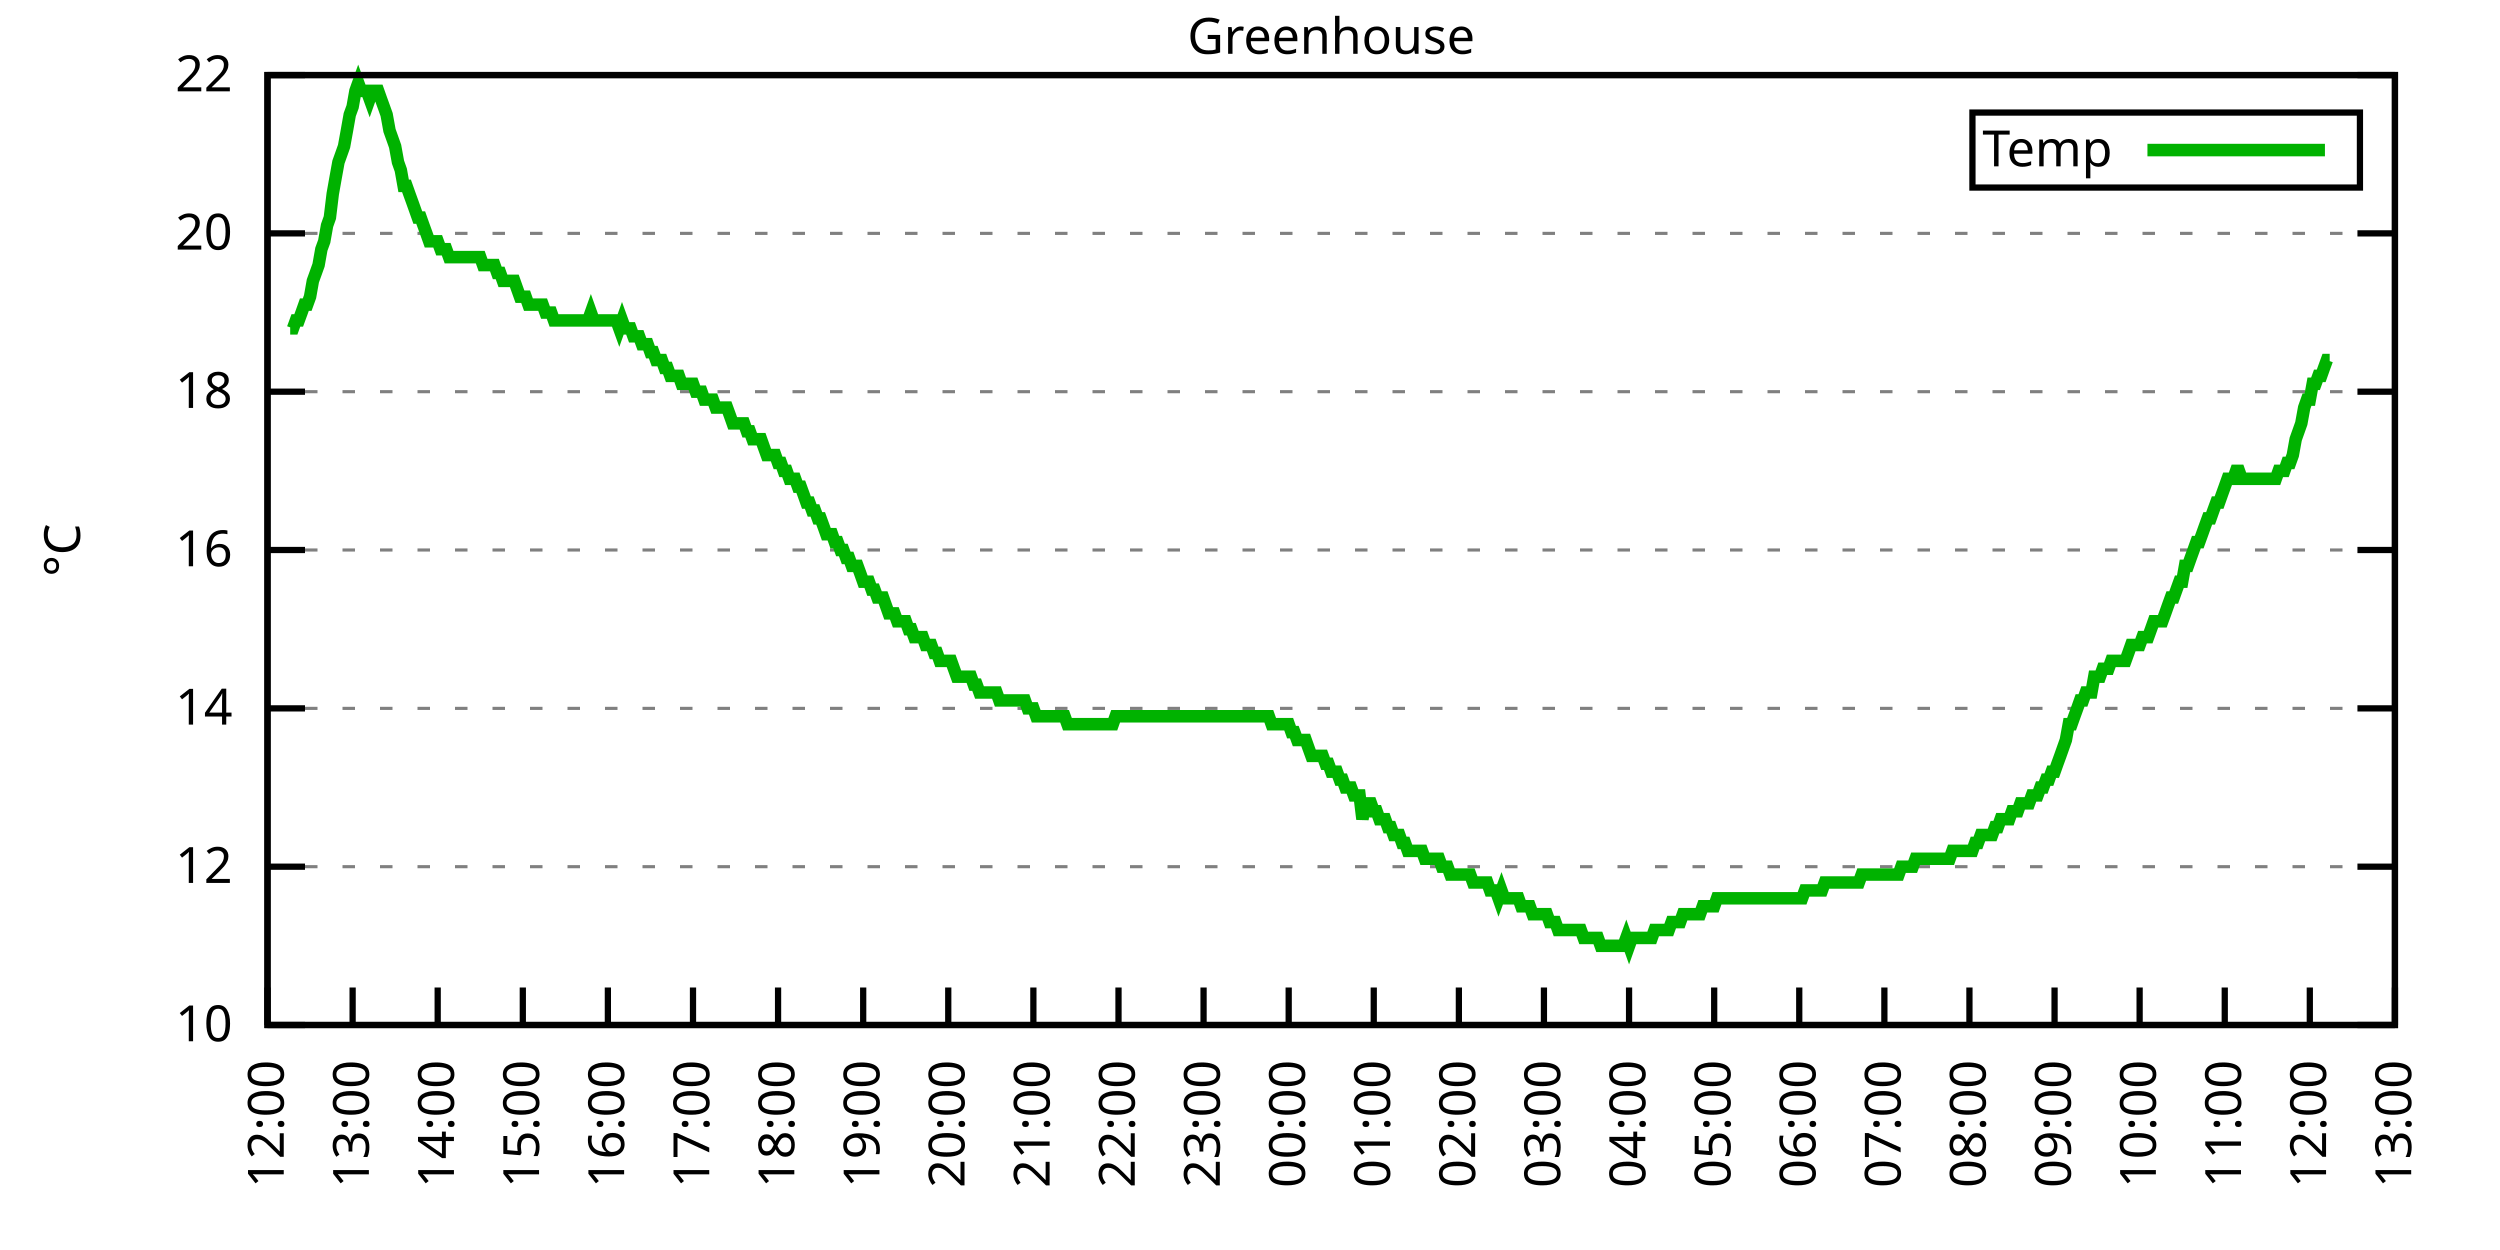
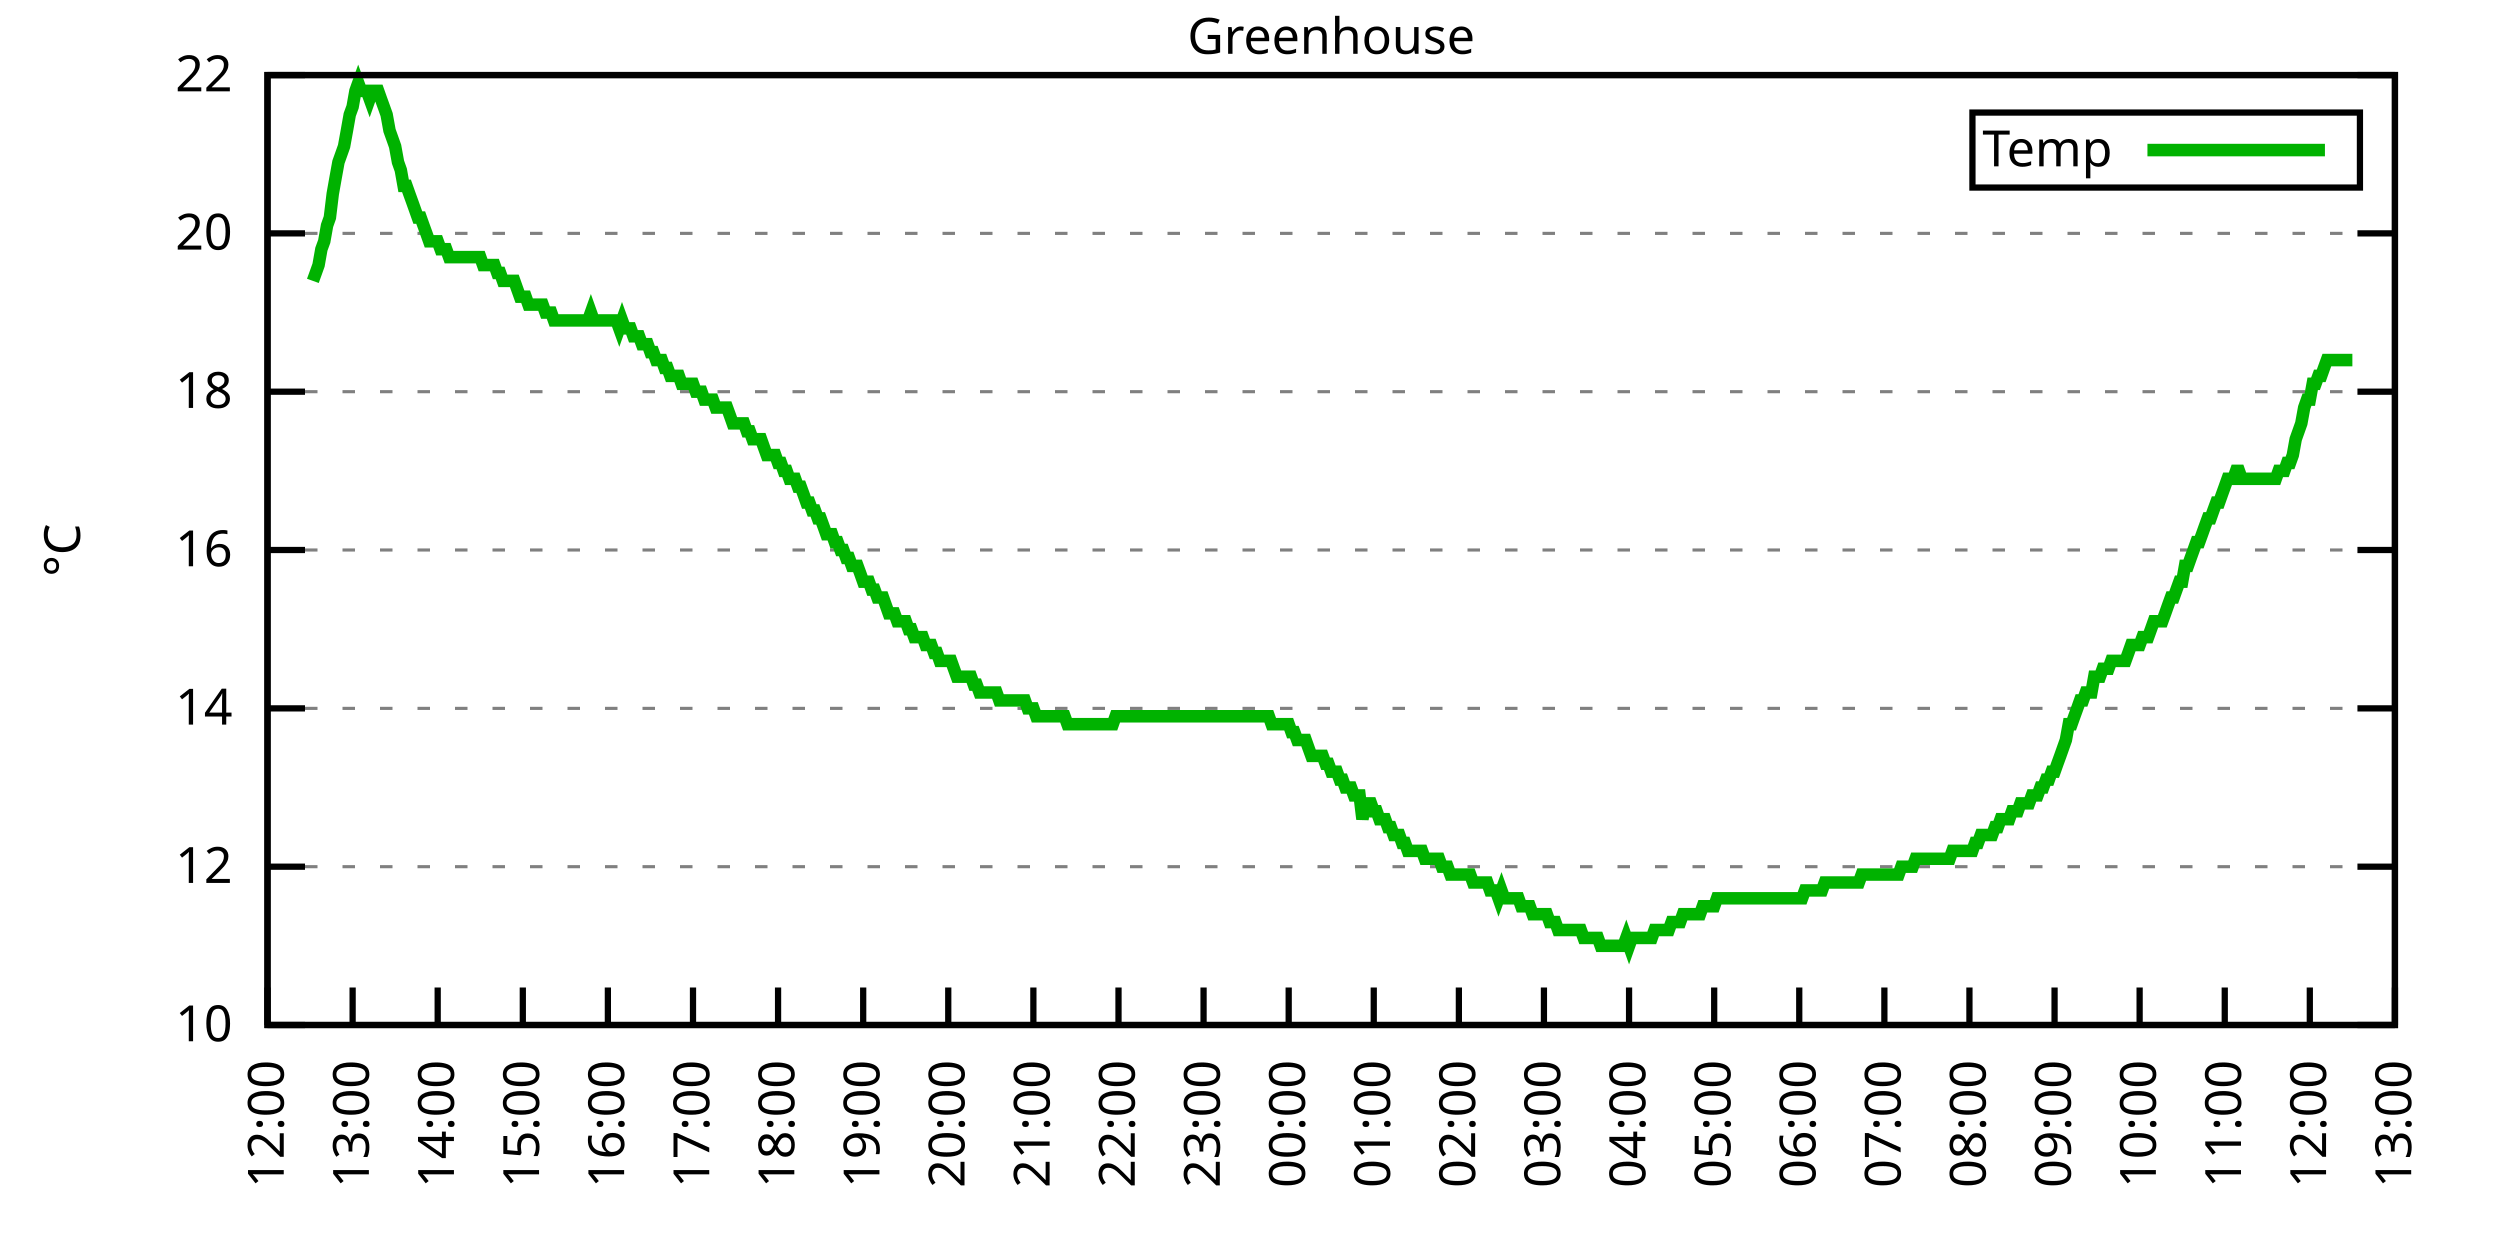
<svg xmlns="http://www.w3.org/2000/svg" xmlns:xlink="http://www.w3.org/1999/xlink" width="400" height="200" viewBox="0 0 400 200">
  <g id="gnuplot_canvas">
    <rect x="0" y="0" width="400" height="200" fill="none" />
    <defs>
      <circle id="gpDot" r="0.5" stroke-width="0.5" stroke="currentColor" />
      <path id="gpPt0" stroke-width="0.333" stroke="currentColor" d="M-1,0 h2 M0,-1 v2" />
      <path id="gpPt1" stroke-width="0.333" stroke="currentColor" d="M-1,-1 L1,1 M1,-1 L-1,1" />
      <path id="gpPt2" stroke-width="0.333" stroke="currentColor" d="M-1,0 L1,0 M0,-1 L0,1 M-1,-1 L1,1 M-1,1 L1,-1" />
      <rect id="gpPt3" stroke-width="0.333" stroke="currentColor" x="-1" y="-1" width="2" height="2" />
      <rect id="gpPt4" stroke-width="0.333" stroke="currentColor" fill="currentColor" x="-1" y="-1" width="2" height="2" />
      <circle id="gpPt5" stroke-width="0.333" stroke="currentColor" cx="0" cy="0" r="1" />
      <use xlink:href="#gpPt5" id="gpPt6" fill="currentColor" stroke="none" />
      <path id="gpPt7" stroke-width="0.333" stroke="currentColor" d="M0,-1.33 L-1.33,0.67 L1.33,0.67 z" />
      <use xlink:href="#gpPt7" id="gpPt8" fill="currentColor" stroke="none" />
      <use xlink:href="#gpPt7" id="gpPt9" stroke="currentColor" transform="rotate(180)" />
      <use xlink:href="#gpPt9" id="gpPt10" fill="currentColor" stroke="none" />
      <use xlink:href="#gpPt3" id="gpPt11" stroke="currentColor" transform="rotate(45)" />
      <use xlink:href="#gpPt11" id="gpPt12" fill="currentColor" stroke="none" />
      <path id="gpPt13" stroke-width="0.333" stroke="currentColor" d="M0,1.330 L1.265,0.411 L0.782,-1.067 L-0.782,-1.076 L-1.265,0.411 z" />
      <use xlink:href="#gpPt13" id="gpPt14" fill="currentColor" stroke="none" />
      <filter id="textbox" filterUnits="objectBoundingBox" x="0" y="0" height="1" width="1">
        <feFlood flood-color="white" flood-opacity="1" result="bgnd" />
        <feComposite in="SourceGraphic" in2="bgnd" operator="atop" />
      </filter>
      <filter id="greybox" filterUnits="objectBoundingBox" x="0" y="0" height="1" width="1">
        <feFlood flood-color="lightgrey" flood-opacity="1" result="grey" />
        <feComposite in="SourceGraphic" in2="grey" operator="atop" />
      </filter>
    </defs>
    <g fill="none" color="white" stroke="currentColor" stroke-width="1.00" stroke-linecap="butt" stroke-linejoin="miter">
</g>
    <g fill="none" color="black" stroke="currentColor" stroke-width="1.00" stroke-linecap="butt" stroke-linejoin="miter">
      <g stroke="none" shape-rendering="crispEdges">
        <polygon fill="rgb(255, 255, 255)" points="42.80,164.00 383.18,164.00 383.18,12.02 42.80,12.02 " />
      </g>
    </g>
    <g fill="none" color="black" stroke="currentColor" stroke-width="1.00" stroke-linecap="butt" stroke-linejoin="miter">
</g>
    <g fill="none" color="black" stroke="black" stroke-width="0.50" stroke-linecap="butt" stroke-linejoin="miter">
</g>
    <g fill="none" color="gray" stroke="currentColor" stroke-width="0.50" stroke-linecap="butt" stroke-linejoin="miter">
      <path stroke="gray" stroke-dasharray="2,4" class="gridline" d="M42.80,164.00 L383.19,164.00  " />
    </g>
    <g fill="none" color="gray" stroke="gray" stroke-width="1.00" stroke-linecap="butt" stroke-linejoin="miter">
</g>
    <g fill="none" color="black" stroke="currentColor" stroke-width="1.00" stroke-linecap="butt" stroke-linejoin="miter">
      <path stroke="black" d="M42.80,164.00 L48.80,164.00 M383.19,164.00 L377.19,164.00  " />
      <g transform="translate(37.20,166.60)" stroke="none" fill="black" font-family="Sans" font-size="8.00" text-anchor="end">
        <text>
          <tspan font-family="Sans"> 10</tspan>
        </text>
      </g>
    </g>
    <g fill="none" color="black" stroke="currentColor" stroke-width="1.00" stroke-linecap="butt" stroke-linejoin="miter">
</g>
    <g fill="none" color="black" stroke="black" stroke-width="0.50" stroke-linecap="butt" stroke-linejoin="miter">
</g>
    <g fill="none" color="gray" stroke="currentColor" stroke-width="0.50" stroke-linecap="butt" stroke-linejoin="miter">
      <path stroke="gray" stroke-dasharray="2,4" class="gridline" d="M42.80,138.67 L383.19,138.67  " />
    </g>
    <g fill="none" color="gray" stroke="gray" stroke-width="1.00" stroke-linecap="butt" stroke-linejoin="miter">
</g>
    <g fill="none" color="black" stroke="currentColor" stroke-width="1.00" stroke-linecap="butt" stroke-linejoin="miter">
      <path stroke="black" d="M42.80,138.67 L48.80,138.67 M383.19,138.67 L377.19,138.67  " />
      <g transform="translate(37.20,141.27)" stroke="none" fill="black" font-family="Sans" font-size="8.00" text-anchor="end">
        <text>
          <tspan font-family="Sans"> 12</tspan>
        </text>
      </g>
    </g>
    <g fill="none" color="black" stroke="currentColor" stroke-width="1.00" stroke-linecap="butt" stroke-linejoin="miter">
</g>
    <g fill="none" color="black" stroke="black" stroke-width="0.50" stroke-linecap="butt" stroke-linejoin="miter">
</g>
    <g fill="none" color="gray" stroke="currentColor" stroke-width="0.50" stroke-linecap="butt" stroke-linejoin="miter">
      <path stroke="gray" stroke-dasharray="2,4" class="gridline" d="M42.80,113.34 L383.19,113.34  " />
    </g>
    <g fill="none" color="gray" stroke="gray" stroke-width="1.00" stroke-linecap="butt" stroke-linejoin="miter">
</g>
    <g fill="none" color="black" stroke="currentColor" stroke-width="1.00" stroke-linecap="butt" stroke-linejoin="miter">
      <path stroke="black" d="M42.80,113.34 L48.80,113.34 M383.19,113.34 L377.19,113.34  " />
      <g transform="translate(37.20,115.94)" stroke="none" fill="black" font-family="Sans" font-size="8.00" text-anchor="end">
        <text>
          <tspan font-family="Sans"> 14</tspan>
        </text>
      </g>
    </g>
    <g fill="none" color="black" stroke="currentColor" stroke-width="1.00" stroke-linecap="butt" stroke-linejoin="miter">
</g>
    <g fill="none" color="black" stroke="black" stroke-width="0.50" stroke-linecap="butt" stroke-linejoin="miter">
</g>
    <g fill="none" color="gray" stroke="currentColor" stroke-width="0.50" stroke-linecap="butt" stroke-linejoin="miter">
      <path stroke="gray" stroke-dasharray="2,4" class="gridline" d="M42.80,88.00 L383.19,88.00  " />
    </g>
    <g fill="none" color="gray" stroke="gray" stroke-width="1.00" stroke-linecap="butt" stroke-linejoin="miter">
</g>
    <g fill="none" color="black" stroke="currentColor" stroke-width="1.00" stroke-linecap="butt" stroke-linejoin="miter">
      <path stroke="black" d="M42.80,88.00 L48.80,88.00 M383.19,88.00 L377.19,88.00  " />
      <g transform="translate(37.20,90.60)" stroke="none" fill="black" font-family="Sans" font-size="8.00" text-anchor="end">
        <text>
          <tspan font-family="Sans"> 16</tspan>
        </text>
      </g>
    </g>
    <g fill="none" color="black" stroke="currentColor" stroke-width="1.00" stroke-linecap="butt" stroke-linejoin="miter">
</g>
    <g fill="none" color="black" stroke="black" stroke-width="0.50" stroke-linecap="butt" stroke-linejoin="miter">
</g>
    <g fill="none" color="gray" stroke="currentColor" stroke-width="0.50" stroke-linecap="butt" stroke-linejoin="miter">
      <path stroke="gray" stroke-dasharray="2,4" class="gridline" d="M42.80,62.67 L383.19,62.67  " />
    </g>
    <g fill="none" color="gray" stroke="gray" stroke-width="1.00" stroke-linecap="butt" stroke-linejoin="miter">
</g>
    <g fill="none" color="black" stroke="currentColor" stroke-width="1.00" stroke-linecap="butt" stroke-linejoin="miter">
      <path stroke="black" d="M42.80,62.67 L48.80,62.67 M383.19,62.67 L377.19,62.67  " />
      <g transform="translate(37.20,65.27)" stroke="none" fill="black" font-family="Sans" font-size="8.00" text-anchor="end">
        <text>
          <tspan font-family="Sans"> 18</tspan>
        </text>
      </g>
    </g>
    <g fill="none" color="black" stroke="currentColor" stroke-width="1.00" stroke-linecap="butt" stroke-linejoin="miter">
</g>
    <g fill="none" color="black" stroke="black" stroke-width="0.50" stroke-linecap="butt" stroke-linejoin="miter">
</g>
    <g fill="none" color="gray" stroke="currentColor" stroke-width="0.50" stroke-linecap="butt" stroke-linejoin="miter">
      <path stroke="gray" stroke-dasharray="2,4" class="gridline" d="M42.80,37.34 L383.19,37.34  " />
    </g>
    <g fill="none" color="gray" stroke="gray" stroke-width="1.00" stroke-linecap="butt" stroke-linejoin="miter">
</g>
    <g fill="none" color="black" stroke="currentColor" stroke-width="1.00" stroke-linecap="butt" stroke-linejoin="miter">
      <path stroke="black" d="M42.80,37.34 L48.80,37.34 M383.19,37.34 L377.19,37.34  " />
      <g transform="translate(37.20,39.94)" stroke="none" fill="black" font-family="Sans" font-size="8.00" text-anchor="end">
        <text>
          <tspan font-family="Sans"> 20</tspan>
        </text>
      </g>
    </g>
    <g fill="none" color="black" stroke="currentColor" stroke-width="1.00" stroke-linecap="butt" stroke-linejoin="miter">
</g>
    <g fill="none" color="black" stroke="black" stroke-width="0.50" stroke-linecap="butt" stroke-linejoin="miter">
</g>
    <g fill="none" color="gray" stroke="currentColor" stroke-width="0.50" stroke-linecap="butt" stroke-linejoin="miter">
      <path stroke="gray" stroke-dasharray="2,4" class="gridline" d="M42.80,12.01 L383.19,12.01  " />
    </g>
    <g fill="none" color="gray" stroke="gray" stroke-width="1.00" stroke-linecap="butt" stroke-linejoin="miter">
</g>
    <g fill="none" color="black" stroke="currentColor" stroke-width="1.00" stroke-linecap="butt" stroke-linejoin="miter">
      <path stroke="black" d="M42.80,12.01 L48.80,12.01 M383.19,12.01 L377.19,12.01  " />
      <g transform="translate(37.20,14.61)" stroke="none" fill="black" font-family="Sans" font-size="8.00" text-anchor="end">
        <text>
          <tspan font-family="Sans"> 22</tspan>
        </text>
      </g>
    </g>
    <g fill="none" color="black" stroke="currentColor" stroke-width="1.00" stroke-linecap="butt" stroke-linejoin="miter">
      <path stroke="black" d="M42.80,164.00 L42.80,158.00  " />
      <g transform="translate(45.40,169.60) rotate(270.00)" stroke="none" fill="black" font-family="Sans" font-size="8.00" text-anchor="end">
        <text>
          <tspan font-family="Sans">12:00</tspan>
        </text>
      </g>
    </g>
    <g fill="none" color="black" stroke="currentColor" stroke-width="1.00" stroke-linecap="butt" stroke-linejoin="miter">
      <path stroke="black" d="M56.42,164.00 L56.42,158.00  " />
      <g transform="translate(59.02,169.60) rotate(270.00)" stroke="none" fill="black" font-family="Sans" font-size="8.00" text-anchor="end">
        <text>
          <tspan font-family="Sans">13:00</tspan>
        </text>
      </g>
    </g>
    <g fill="none" color="black" stroke="currentColor" stroke-width="1.00" stroke-linecap="butt" stroke-linejoin="miter">
      <path stroke="black" d="M70.03,164.00 L70.03,158.00  " />
      <g transform="translate(72.63,169.60) rotate(270.00)" stroke="none" fill="black" font-family="Sans" font-size="8.00" text-anchor="end">
        <text>
          <tspan font-family="Sans">14:00</tspan>
        </text>
      </g>
    </g>
    <g fill="none" color="black" stroke="currentColor" stroke-width="1.00" stroke-linecap="butt" stroke-linejoin="miter">
      <path stroke="black" d="M83.65,164.00 L83.65,158.00  " />
      <g transform="translate(86.25,169.60) rotate(270.00)" stroke="none" fill="black" font-family="Sans" font-size="8.00" text-anchor="end">
        <text>
          <tspan font-family="Sans">15:00</tspan>
        </text>
      </g>
    </g>
    <g fill="none" color="black" stroke="currentColor" stroke-width="1.00" stroke-linecap="butt" stroke-linejoin="miter">
      <path stroke="black" d="M97.26,164.00 L97.26,158.00  " />
      <g transform="translate(99.86,169.60) rotate(270.00)" stroke="none" fill="black" font-family="Sans" font-size="8.00" text-anchor="end">
        <text>
          <tspan font-family="Sans">16:00</tspan>
        </text>
      </g>
    </g>
    <g fill="none" color="black" stroke="currentColor" stroke-width="1.00" stroke-linecap="butt" stroke-linejoin="miter">
      <path stroke="black" d="M110.88,164.00 L110.88,158.00  " />
      <g transform="translate(113.48,169.60) rotate(270.00)" stroke="none" fill="black" font-family="Sans" font-size="8.00" text-anchor="end">
        <text>
          <tspan font-family="Sans">17:00</tspan>
        </text>
      </g>
    </g>
    <g fill="none" color="black" stroke="currentColor" stroke-width="1.00" stroke-linecap="butt" stroke-linejoin="miter">
      <path stroke="black" d="M124.49,164.00 L124.49,158.00  " />
      <g transform="translate(127.09,169.60) rotate(270.00)" stroke="none" fill="black" font-family="Sans" font-size="8.00" text-anchor="end">
        <text>
          <tspan font-family="Sans">18:00</tspan>
        </text>
      </g>
    </g>
    <g fill="none" color="black" stroke="currentColor" stroke-width="1.00" stroke-linecap="butt" stroke-linejoin="miter">
      <path stroke="black" d="M138.11,164.00 L138.11,158.00  " />
      <g transform="translate(140.71,169.60) rotate(270.00)" stroke="none" fill="black" font-family="Sans" font-size="8.00" text-anchor="end">
        <text>
          <tspan font-family="Sans">19:00</tspan>
        </text>
      </g>
    </g>
    <g fill="none" color="black" stroke="currentColor" stroke-width="1.00" stroke-linecap="butt" stroke-linejoin="miter">
      <path stroke="black" d="M151.72,164.00 L151.72,158.00  " />
      <g transform="translate(154.32,169.60) rotate(270.00)" stroke="none" fill="black" font-family="Sans" font-size="8.00" text-anchor="end">
        <text>
          <tspan font-family="Sans">20:00</tspan>
        </text>
      </g>
    </g>
    <g fill="none" color="black" stroke="currentColor" stroke-width="1.00" stroke-linecap="butt" stroke-linejoin="miter">
      <path stroke="black" d="M165.34,164.00 L165.34,158.00  " />
      <g transform="translate(167.94,169.60) rotate(270.00)" stroke="none" fill="black" font-family="Sans" font-size="8.00" text-anchor="end">
        <text>
          <tspan font-family="Sans">21:00</tspan>
        </text>
      </g>
    </g>
    <g fill="none" color="black" stroke="currentColor" stroke-width="1.00" stroke-linecap="butt" stroke-linejoin="miter">
      <path stroke="black" d="M178.96,164.00 L178.96,158.00  " />
      <g transform="translate(181.56,169.60) rotate(270.00)" stroke="none" fill="black" font-family="Sans" font-size="8.00" text-anchor="end">
        <text>
          <tspan font-family="Sans">22:00</tspan>
        </text>
      </g>
    </g>
    <g fill="none" color="black" stroke="currentColor" stroke-width="1.00" stroke-linecap="butt" stroke-linejoin="miter">
      <path stroke="black" d="M192.57,164.00 L192.57,158.00  " />
      <g transform="translate(195.17,169.60) rotate(270.00)" stroke="none" fill="black" font-family="Sans" font-size="8.00" text-anchor="end">
        <text>
          <tspan font-family="Sans">23:00</tspan>
        </text>
      </g>
    </g>
    <g fill="none" color="black" stroke="currentColor" stroke-width="1.00" stroke-linecap="butt" stroke-linejoin="miter">
      <path stroke="black" d="M206.19,164.00 L206.19,158.00  " />
      <g transform="translate(208.79,169.60) rotate(270.00)" stroke="none" fill="black" font-family="Sans" font-size="8.00" text-anchor="end">
        <text>
          <tspan font-family="Sans">00:00</tspan>
        </text>
      </g>
    </g>
    <g fill="none" color="black" stroke="currentColor" stroke-width="1.00" stroke-linecap="butt" stroke-linejoin="miter">
      <path stroke="black" d="M219.80,164.00 L219.80,158.00  " />
      <g transform="translate(222.40,169.60) rotate(270.00)" stroke="none" fill="black" font-family="Sans" font-size="8.00" text-anchor="end">
        <text>
          <tspan font-family="Sans">01:00</tspan>
        </text>
      </g>
    </g>
    <g fill="none" color="black" stroke="currentColor" stroke-width="1.00" stroke-linecap="butt" stroke-linejoin="miter">
      <path stroke="black" d="M233.42,164.00 L233.42,158.00  " />
      <g transform="translate(236.02,169.60) rotate(270.00)" stroke="none" fill="black" font-family="Sans" font-size="8.00" text-anchor="end">
        <text>
          <tspan font-family="Sans">02:00</tspan>
        </text>
      </g>
    </g>
    <g fill="none" color="black" stroke="currentColor" stroke-width="1.00" stroke-linecap="butt" stroke-linejoin="miter">
      <path stroke="black" d="M247.03,164.00 L247.03,158.00  " />
      <g transform="translate(249.63,169.60) rotate(270.00)" stroke="none" fill="black" font-family="Sans" font-size="8.00" text-anchor="end">
        <text>
          <tspan font-family="Sans">03:00</tspan>
        </text>
      </g>
    </g>
    <g fill="none" color="black" stroke="currentColor" stroke-width="1.00" stroke-linecap="butt" stroke-linejoin="miter">
      <path stroke="black" d="M260.65,164.00 L260.65,158.00  " />
      <g transform="translate(263.25,169.60) rotate(270.00)" stroke="none" fill="black" font-family="Sans" font-size="8.00" text-anchor="end">
        <text>
          <tspan font-family="Sans">04:00</tspan>
        </text>
      </g>
    </g>
    <g fill="none" color="black" stroke="currentColor" stroke-width="1.00" stroke-linecap="butt" stroke-linejoin="miter">
      <path stroke="black" d="M274.27,164.00 L274.27,158.00  " />
      <g transform="translate(276.87,169.60) rotate(270.00)" stroke="none" fill="black" font-family="Sans" font-size="8.00" text-anchor="end">
        <text>
          <tspan font-family="Sans">05:00</tspan>
        </text>
      </g>
    </g>
    <g fill="none" color="black" stroke="currentColor" stroke-width="1.00" stroke-linecap="butt" stroke-linejoin="miter">
      <path stroke="black" d="M287.88,164.00 L287.88,158.00  " />
      <g transform="translate(290.48,169.60) rotate(270.00)" stroke="none" fill="black" font-family="Sans" font-size="8.00" text-anchor="end">
        <text>
          <tspan font-family="Sans">06:00</tspan>
        </text>
      </g>
    </g>
    <g fill="none" color="black" stroke="currentColor" stroke-width="1.00" stroke-linecap="butt" stroke-linejoin="miter">
      <path stroke="black" d="M301.50,164.00 L301.50,158.00  " />
      <g transform="translate(304.10,169.60) rotate(270.00)" stroke="none" fill="black" font-family="Sans" font-size="8.00" text-anchor="end">
        <text>
          <tspan font-family="Sans">07:00</tspan>
        </text>
      </g>
    </g>
    <g fill="none" color="black" stroke="currentColor" stroke-width="1.00" stroke-linecap="butt" stroke-linejoin="miter">
      <path stroke="black" d="M315.11,164.00 L315.11,158.00  " />
      <g transform="translate(317.71,169.60) rotate(270.00)" stroke="none" fill="black" font-family="Sans" font-size="8.00" text-anchor="end">
        <text>
          <tspan font-family="Sans">08:00</tspan>
        </text>
      </g>
    </g>
    <g fill="none" color="black" stroke="currentColor" stroke-width="1.00" stroke-linecap="butt" stroke-linejoin="miter">
      <path stroke="black" d="M328.73,164.00 L328.73,158.00  " />
      <g transform="translate(331.33,169.60) rotate(270.00)" stroke="none" fill="black" font-family="Sans" font-size="8.00" text-anchor="end">
        <text>
          <tspan font-family="Sans">09:00</tspan>
        </text>
      </g>
    </g>
    <g fill="none" color="black" stroke="currentColor" stroke-width="1.00" stroke-linecap="butt" stroke-linejoin="miter">
      <path stroke="black" d="M342.34,164.00 L342.34,158.00  " />
      <g transform="translate(344.94,169.60) rotate(270.00)" stroke="none" fill="black" font-family="Sans" font-size="8.00" text-anchor="end">
        <text>
          <tspan font-family="Sans">10:00</tspan>
        </text>
      </g>
    </g>
    <g fill="none" color="black" stroke="currentColor" stroke-width="1.00" stroke-linecap="butt" stroke-linejoin="miter">
      <path stroke="black" d="M355.96,164.00 L355.96,158.00  " />
      <g transform="translate(358.56,169.60) rotate(270.00)" stroke="none" fill="black" font-family="Sans" font-size="8.00" text-anchor="end">
        <text>
          <tspan font-family="Sans">11:00</tspan>
        </text>
      </g>
    </g>
    <g fill="none" color="black" stroke="currentColor" stroke-width="1.00" stroke-linecap="butt" stroke-linejoin="miter">
      <path stroke="black" d="M369.57,164.00 L369.57,158.00  " />
      <g transform="translate(372.17,169.60) rotate(270.00)" stroke="none" fill="black" font-family="Sans" font-size="8.00" text-anchor="end">
        <text>
          <tspan font-family="Sans">12:00</tspan>
        </text>
      </g>
    </g>
    <g fill="none" color="black" stroke="currentColor" stroke-width="1.00" stroke-linecap="butt" stroke-linejoin="miter">
      <path stroke="black" d="M383.19,164.00 L383.19,158.00  " />
      <g transform="translate(385.79,169.60) rotate(270.00)" stroke="none" fill="black" font-family="Sans" font-size="8.00" text-anchor="end">
        <text>
          <tspan font-family="Sans">13:00</tspan>
        </text>
      </g>
    </g>
    <g fill="none" color="black" stroke="currentColor" stroke-width="1.00" stroke-linecap="butt" stroke-linejoin="miter">
</g>
    <g fill="none" color="black" stroke="currentColor" stroke-width="1.00" stroke-linecap="butt" stroke-linejoin="miter">
      <path stroke="black" d="M42.80,12.01 L42.80,164.00 L383.19,164.00 L383.19,12.01 L42.80,12.01 Z  " />
    </g>
    <g fill="none" color="black" stroke="currentColor" stroke-width="1.00" stroke-linecap="butt" stroke-linejoin="miter">
</g>
    <g fill="none" color="black" stroke="currentColor" stroke-width="1.00" stroke-linecap="butt" stroke-linejoin="miter">
      <path stroke="black" d="M315.59,30.01 L315.59,18.01 L377.59,18.01 L377.59,30.01 L315.59,30.01 Z  " />
    </g>
    <g id="Greenhouse_plot_1">
      <g fill="none" color="white" stroke="black" stroke-width="2.00" stroke-linecap="butt" stroke-linejoin="miter">
</g>
      <g fill="none" color="black" stroke="currentColor" stroke-width="2.00" stroke-linecap="butt" stroke-linejoin="miter">
        <g transform="translate(337.99,26.61)" stroke="none" fill="black" font-family="Sans" font-size="8.00" text-anchor="end">
          <text>
            <tspan font-family="Sans">Temp</tspan>
          </text>
        </g>
      </g>
      <g fill="none" color="black" stroke="currentColor" stroke-width="2.00" stroke-linecap="butt" stroke-linejoin="miter">
-         <path stroke="rgb(  0, 178,   0)" d="M343.59,24.01 L371.99,24.01 M46.43,52.54 L46.88,52.54 L47.34,51.27 L47.79,51.27 L48.25,50.01 L48.70,48.74   L49.15,48.74 L49.61,47.47 L50.06,44.94 L50.52,43.67 L50.97,42.41 L51.42,39.87 L51.88,38.61 L52.33,36.08   L52.78,34.81 L53.24,31.01 L53.69,28.48 L54.15,25.94 L54.60,24.68 L55.05,23.41 L55.51,20.88 L55.96,18.34   L56.42,17.08 L56.87,14.54 L57.32,13.28 L57.78,14.54 L58.23,14.54 L58.68,14.54 L59.14,15.81 L59.59,14.54   L60.05,14.54 L60.50,14.54 L60.95,15.81 L61.41,17.08 L61.86,18.34 L62.32,20.88 L62.77,22.14 L63.22,23.41   L63.68,25.94 L64.13,27.21 L64.58,29.74 L65.04,29.74 L65.49,31.01 L65.95,32.28 L66.40,33.54 L66.85,34.81   L67.31,34.81 L67.76,36.08 L68.22,37.34 L68.67,38.61 L69.12,38.61 L69.58,38.61 L70.03,38.61 L70.49,39.87   L70.94,39.87 L71.39,39.87 L71.85,41.14 L72.30,41.14 L72.75,41.14 L73.21,41.14 L73.66,41.14 L74.12,41.14   L74.57,41.14 L75.02,41.14 L75.48,41.14 L75.93,41.14 L76.39,41.14 L76.84,41.14 L77.29,42.41 L77.75,42.41   L78.20,42.41 L78.65,42.41 L79.11,42.41 L79.56,43.67 L80.02,43.67 L80.47,44.94 L80.92,44.94 L81.38,44.94   L81.83,44.94 L82.29,44.94 L82.74,46.21 L83.19,47.47 L83.65,47.47 L84.10,47.47 L84.55,48.74 L85.01,48.74   L85.46,48.74 L85.92,48.74 L86.37,48.74 L86.82,48.74 L87.28,50.01 L87.73,50.01 L88.19,50.01 L88.64,51.27   L89.09,51.27 L89.55,51.27 L90.00,51.27 L90.45,51.27 L90.91,51.27 L91.36,51.27 L91.82,51.27 L92.27,51.27   L92.72,51.27 L93.18,51.27 L93.63,51.27 L94.09,51.27 L94.54,50.01 L94.99,51.27 L95.45,51.27 L95.90,51.27   L96.35,51.27 L96.81,51.27 L97.26,51.27 L97.72,51.27 L98.17,51.27 L98.62,51.27 L99.08,52.54 L99.53,51.27   L99.99,52.54 L100.44,52.54 L100.89,52.54 L101.35,53.81 L101.80,53.81 L102.25,53.81 L102.71,55.07 L103.16,55.07   L103.62,55.07 L104.07,56.34 L104.52,56.34 L104.98,57.61 L105.43,57.61 L105.89,57.61 L106.34,58.87 L106.79,58.87   L107.25,60.14 L107.70,60.14 L108.15,60.14 L108.61,60.14 L109.06,61.41 L109.52,61.41 L109.97,61.41 L110.42,61.41   L110.88,61.41 L111.33,62.67 L111.79,62.67 L112.24,62.67 L112.69,63.94 L113.15,63.94 L113.60,63.94 L114.05,63.94   L114.51,65.21 L114.96,65.21 L115.42,65.21 L115.87,65.21 L116.32,65.21 L116.78,66.47 L117.23,67.74 L117.69,67.74   L118.14,67.74 L118.59,67.74 L119.05,67.74 L119.50,69.01 L119.96,69.01 L120.41,70.27 L120.86,70.27 L121.32,70.27   L121.77,70.27 L122.22,71.54 L122.68,72.81 L123.13,72.81 L123.59,72.81 L124.04,72.81 L124.49,74.07 L124.95,74.07   L125.40,75.34 L125.86,75.34 L126.31,76.61 L126.76,76.61 L127.22,76.61 L127.67,77.87 L128.12,77.87 L128.58,79.14   L129.03,80.41 L129.49,80.41 L129.94,81.67 L130.39,81.67 L130.85,82.94 L131.30,82.94 L131.76,84.21 L132.21,85.47   L132.66,85.47 L133.12,85.47 L133.57,86.74 L134.02,86.74 L134.48,88.00 L134.93,88.00 L135.39,89.27 L135.84,89.27   L136.29,90.54 L136.75,90.54 L137.20,90.54 L137.66,91.80 L138.11,93.07 L138.56,93.07 L139.02,93.07 L139.47,94.34   L139.92,94.34 L140.38,95.60 L140.83,95.60 L141.29,95.60 L141.74,96.87 L142.19,98.14 L142.65,98.14 L143.10,98.14   L143.56,99.40 L144.01,99.40 L144.46,99.40 L144.92,99.40 L145.37,100.67 L145.82,100.67 L146.28,101.94 L146.73,101.94   L147.19,101.94 L147.64,101.94 L148.09,103.20 L148.55,103.20 L149.00,103.20 L149.46,104.47 L149.91,104.47 L150.36,105.74   L150.82,105.74 L151.27,105.74 L151.72,105.74 L152.18,105.74 L152.63,107.00 L153.09,108.27 L153.54,108.27 L153.99,108.27   L154.45,108.27 L154.90,108.27 L155.36,108.27 L155.81,109.54 L156.26,109.54 L156.72,110.80 L157.17,110.80 L157.62,110.80   L158.08,110.80 L158.53,110.80 L158.99,110.80 L159.44,110.80 L159.89,112.07 L160.35,112.07 L160.80,112.07 L161.26,112.07   L161.71,112.07 L162.16,112.07 L162.62,112.07 L163.07,112.07 L163.52,112.07 L163.98,112.07 L164.43,113.34 L164.89,113.34   L165.34,113.34 L165.79,114.60 L166.25,114.60 L166.70,114.60 L167.16,114.60 L167.61,114.60 L168.06,114.60 L168.52,114.60   L168.97,114.60 L169.43,114.60 L169.88,114.60 L170.33,114.60 L170.79,115.87 L171.24,115.87 L171.69,115.87 L172.15,115.87   L172.60,115.87 L173.06,115.87 L173.51,115.87 L173.96,115.87 L174.42,115.87 L174.87,115.87 L175.33,115.87 L175.78,115.87   L176.23,115.87 L176.69,115.87 L177.14,115.87 L177.59,115.87 L178.05,115.87 L178.50,114.60 L178.96,114.60 L179.41,114.60   L179.86,114.60 L180.32,114.60 L180.77,114.60 L181.23,114.60 L181.68,114.60 L182.13,114.60 L182.59,114.60 L183.04,114.60   L183.49,114.60 L183.95,114.60 L184.40,114.60 L184.86,114.60 L185.31,114.60 L185.76,114.60 L186.22,114.60 L186.67,114.60   L187.13,114.60 L187.58,114.60 L188.03,114.60 L188.49,114.60 L188.94,114.60 L189.39,114.60 L189.85,114.60 L190.30,114.60   L190.76,114.60 L191.21,114.60 L191.66,114.60 L192.12,114.60 L192.57,114.60 L193.03,114.60 L193.48,114.60 L193.93,114.60   L194.39,114.60 L194.84,114.60 L195.29,114.60 L195.75,114.60 L196.20,114.60 L196.66,114.60 L197.11,114.60 L197.56,114.60   L198.02,114.60 L198.47,114.60 L198.93,114.60 L199.38,114.60 L199.83,114.60 L200.29,114.60 L200.74,114.60 L201.19,114.60   L201.65,114.60 L202.10,114.60 L202.56,114.60 L203.01,114.60 L203.46,115.87 L203.92,115.87 L204.37,115.87 L204.83,115.87   L205.28,115.87 L205.73,115.87 L206.19,115.87 L206.64,117.14 L207.09,117.14 L207.55,118.40 L208.00,118.40 L208.46,118.40   L208.91,118.40 L209.36,119.67 L209.82,120.94 L210.27,120.94 L210.73,120.94 L211.18,120.94 L211.63,120.94 L212.09,122.20   L212.54,122.20 L213.00,123.47 L213.45,123.47 L213.90,123.47 L214.36,124.74 L214.81,124.74 L215.26,126.00 L215.72,126.00   L216.17,126.00 L216.63,127.27 L217.08,127.27 L217.53,127.27 L217.99,131.07 L218.44,128.54 L218.90,128.54 L219.35,128.54   L219.80,129.80 L220.26,129.80 L220.71,131.07 L221.16,131.07 L221.62,131.07 L222.07,132.34 L222.53,132.34 L222.98,133.60   L223.43,133.60 L223.89,133.60 L224.34,134.87 L224.80,134.87 L225.25,136.14 L225.70,136.14 L226.16,136.14 L226.61,136.14   L227.06,136.14 L227.52,136.14 L227.97,137.40 L228.43,137.40 L228.88,137.40 L229.33,137.40 L229.79,137.40 L230.24,137.40   L230.70,138.67 L231.15,138.67 L231.60,138.67 L232.06,139.93 L232.51,139.93 L232.96,139.93 L233.42,139.93 L233.87,139.93   L234.33,139.93 L234.78,139.93 L235.23,139.93 L235.69,141.20 L236.14,141.20 L236.60,141.20 L237.05,141.20 L237.50,141.20   L237.96,141.20 L238.41,142.47 L238.86,142.47 L239.32,142.47 L239.77,143.73 L240.23,142.47 L240.68,143.73 L241.13,143.73   L241.59,143.73 L242.04,143.73 L242.50,143.73 L242.95,143.73 L243.40,145.00 L243.86,145.00 L244.31,145.00 L244.76,145.00   L245.22,146.27 L245.67,146.27 L246.13,146.27 L246.58,146.27 L247.03,146.27 L247.49,146.27 L247.94,147.53 L248.40,147.53   L248.85,147.53 L249.30,148.80 L249.76,148.80 L250.21,148.80 L250.66,148.80 L251.12,148.80 L251.57,148.80 L252.03,148.80   L252.48,148.80 L252.93,148.80 L253.39,150.07 L253.84,150.07 L254.30,150.07 L254.75,150.07 L255.20,150.07 L255.66,150.07   L256.11,151.33 L256.56,151.33 L257.02,151.33 L257.47,151.33 L257.93,151.33 L258.38,151.33 L258.83,151.33 L259.29,151.33   L259.74,151.33 L260.20,150.07 L260.65,151.33 L261.10,150.07 L261.56,150.07 L262.01,150.07 L262.47,150.07 L262.92,150.07   L263.37,150.07 L263.83,150.07 L264.28,150.07 L264.73,148.80 L265.19,148.80 L265.64,148.80 L266.10,148.80 L266.55,148.80   L267.00,148.80 L267.46,147.53 L267.91,147.53 L268.37,147.53 L268.82,147.53 L269.27,146.27 L269.73,146.27 L270.18,146.27   L270.63,146.27 L271.09,146.27 L271.54,146.27 L272.00,146.27 L272.45,145.00 L272.90,145.00 L273.36,145.00 L273.81,145.00   L274.27,145.00 L274.72,143.73 L275.17,143.73 L275.63,143.73 L276.08,143.73 L276.53,143.73 L276.99,143.73 L277.44,143.73   L277.90,143.73 L278.35,143.73 L278.80,143.73 L279.26,143.73 L279.71,143.73 L280.17,143.73 L280.62,143.73 L281.07,143.73   L281.53,143.73 L281.98,143.73 L282.43,143.73 L282.89,143.73 L283.34,143.73 L283.80,143.73 L284.25,143.73 L284.70,143.73   L285.16,143.73 L285.61,143.73 L286.07,143.73 L286.52,143.73 L286.97,143.73 L287.43,143.73 L287.88,143.73 L288.33,143.73   L288.79,142.47 L289.24,142.47 L289.70,142.47 L290.15,142.47 L290.60,142.47 L291.06,142.47 L291.51,142.47 L291.97,141.20   L292.42,141.20 L292.87,141.20 L293.33,141.20 L293.78,141.20 L294.23,141.20 L294.69,141.20 L295.14,141.20 L295.60,141.20   L296.05,141.20 L296.50,141.20 L296.96,141.20 L297.41,141.20 L297.87,139.93 L298.32,139.93 L298.77,139.93 L299.23,139.93   L299.68,139.93 L300.13,139.93 L300.59,139.93 L301.04,139.93 L301.50,139.93 L301.95,139.93 L302.40,139.93 L302.86,139.93   L303.31,139.93 L303.77,139.93 L304.22,138.67 L304.67,138.67 L305.13,138.67 L305.58,138.67 L306.03,138.67 L306.49,137.40   L306.94,137.40 L307.40,137.40 L307.85,137.40 L308.30,137.40 L308.76,137.40 L309.21,137.40 L309.67,137.40 L310.12,137.40   L310.57,137.40 L311.03,137.40 L311.48,137.40 L311.94,137.40 L312.39,136.14 L312.84,136.14 L313.30,136.14 L313.75,136.14   L314.20,136.14 L314.66,136.14 L315.11,136.14 L315.57,136.14 L316.02,134.87 L316.47,134.87 L316.93,133.60 L317.38,133.60   L317.84,133.60 L318.29,133.60 L318.74,133.60 L319.20,132.34 L319.65,132.34 L320.10,131.07 L320.56,131.07 L321.01,131.07   L321.47,131.07 L321.92,129.80 L322.37,129.80 L322.83,129.80 L323.28,128.54 L323.74,128.54 L324.19,128.54 L324.64,128.54   L325.10,127.27 L325.55,127.27 L326.00,127.27 L326.46,126.00 L326.91,126.00 L327.37,124.74 L327.82,124.74 L328.27,123.47   L328.73,123.47 L329.18,122.20 L329.64,120.94 L330.09,119.67 L330.54,118.40 L331.00,115.87 L331.45,115.87 L331.90,114.60   L332.36,113.34 L332.81,112.07 L333.27,112.07 L333.72,110.80 L334.17,110.80 L334.63,110.80 L335.08,108.27 L335.54,108.27   L335.99,108.27 L336.44,107.00 L336.90,107.00 L337.35,107.00 L337.80,105.74 L338.26,105.74 L338.71,105.74 L339.17,105.74   L339.62,105.74 L340.07,105.74 L340.53,104.47 L340.98,103.20 L341.44,103.20 L341.89,103.20 L342.34,103.20 L342.80,101.94   L343.25,101.94 L343.70,101.94 L344.16,100.67 L344.61,99.40 L345.07,99.40 L345.52,99.40 L345.97,99.40 L346.43,98.14   L346.88,96.87 L347.34,95.60 L347.79,95.60 L348.24,94.34 L348.70,93.07 L349.15,93.07 L349.60,90.54 L350.06,90.54   L350.51,89.27 L350.97,88.00 L351.42,86.74 L351.87,86.74 L352.33,85.47 L352.78,84.21 L353.24,82.94 L353.69,82.94   L354.14,81.67 L354.60,80.41 L355.05,80.41 L355.50,79.14 L355.96,77.87 L356.41,76.61 L356.87,76.61 L357.32,76.61   L357.77,75.34 L358.23,75.34 L358.68,76.61 L359.14,76.61 L359.59,76.61 L360.04,76.61 L360.50,76.61 L360.95,76.61   L361.41,76.61 L361.86,76.61 L362.31,76.61 L362.77,76.61 L363.22,76.61 L363.67,76.61 L364.13,76.61 L364.58,75.34   L365.04,75.34 L365.49,75.34 L365.94,74.07 L366.40,74.07 L366.85,72.81 L367.31,70.27 L367.76,69.01 L368.21,67.74   L368.67,65.21 L369.12,63.94 L369.57,63.94 L370.03,61.41 L370.48,61.41 L370.94,60.14 L371.39,60.14 L371.84,58.87   L372.30,57.61 L372.75,57.61  " />
+         <path stroke="rgb(  0, 178,   0)" d="M343.59,24.01 L371.99,24.01 M50.06,44.94 L50.52,43.67 L50.97,42.41 L51.42,39.87 L51.88,38.61 L52.33,36.08   L52.78,34.81 L53.24,31.01 L53.69,28.48 L54.15,25.94 L54.60,24.68 L55.05,23.41 L55.51,20.88 L55.96,18.34   L56.42,17.08 L56.87,14.54 L57.32,13.28 L57.78,14.54 L58.23,14.54 L58.68,14.54 L59.14,15.81 L59.59,14.54   L60.05,14.54 L60.50,14.54 L60.95,15.81 L61.41,17.08 L61.86,18.34 L62.32,20.88 L62.77,22.14 L63.22,23.41   L63.68,25.94 L64.13,27.21 L64.58,29.74 L65.04,29.74 L65.49,31.01 L65.95,32.28 L66.40,33.54 L66.85,34.81   L67.31,34.81 L67.76,36.08 L68.22,37.34 L68.67,38.61 L69.12,38.61 L69.58,38.61 L70.03,38.61 L70.49,39.87   L70.94,39.87 L71.39,39.87 L71.85,41.14 L72.30,41.14 L72.75,41.14 L73.21,41.14 L73.66,41.14 L74.12,41.14   L74.57,41.14 L75.02,41.14 L75.48,41.14 L75.93,41.14 L76.39,41.14 L76.84,41.14 L77.29,42.41 L77.75,42.41   L78.20,42.41 L78.65,42.41 L79.11,42.41 L79.56,43.67 L80.02,43.67 L80.47,44.94 L80.92,44.94 L81.38,44.94   L81.83,44.94 L82.29,44.94 L82.74,46.21 L83.19,47.47 L83.65,47.47 L84.10,47.47 L84.55,48.74 L85.01,48.74   L85.46,48.74 L85.92,48.74 L86.37,48.74 L86.82,48.74 L87.28,50.01 L87.73,50.01 L88.19,50.01 L88.64,51.27   L89.09,51.27 L89.55,51.27 L90.00,51.27 L90.45,51.27 L90.91,51.27 L91.36,51.27 L91.82,51.27 L92.27,51.27   L92.72,51.27 L93.18,51.27 L93.63,51.27 L94.09,51.27 L94.54,50.01 L94.99,51.27 L95.45,51.27 L95.90,51.27   L96.35,51.27 L96.81,51.27 L97.26,51.27 L97.72,51.27 L98.17,51.27 L98.62,51.27 L99.08,52.54 L99.53,51.27   L99.99,52.54 L100.44,52.54 L100.89,52.54 L101.35,53.81 L101.80,53.81 L102.25,53.81 L102.71,55.07 L103.16,55.07   L103.62,55.07 L104.07,56.34 L104.52,56.34 L104.98,57.61 L105.43,57.61 L105.89,57.61 L106.34,58.87 L106.79,58.87   L107.25,60.14 L107.70,60.14 L108.15,60.14 L108.61,60.14 L109.06,61.41 L109.52,61.41 L109.97,61.41 L110.42,61.41   L110.88,61.41 L111.33,62.67 L111.79,62.67 L112.24,62.67 L112.69,63.94 L113.15,63.94 L113.60,63.94 L114.05,63.94   L114.51,65.21 L114.96,65.21 L115.42,65.21 L115.87,65.21 L116.32,65.21 L116.78,66.47 L117.23,67.74 L117.69,67.74   L118.14,67.74 L118.59,67.74 L119.05,67.74 L119.50,69.01 L119.96,69.01 L120.41,70.27 L120.86,70.27 L121.32,70.27   L121.77,70.27 L122.22,71.54 L122.68,72.81 L123.13,72.81 L123.59,72.81 L124.04,72.81 L124.49,74.07 L124.95,74.07   L125.40,75.34 L125.86,75.34 L126.31,76.61 L126.76,76.61 L127.22,76.61 L127.67,77.87 L128.12,77.87 L128.58,79.14   L129.03,80.41 L129.49,80.41 L129.94,81.67 L130.39,81.67 L130.85,82.94 L131.30,82.94 L131.76,84.21 L132.21,85.47   L132.66,85.47 L133.12,85.47 L133.57,86.74 L134.02,86.74 L134.48,88.00 L134.93,88.00 L135.39,89.27 L135.84,89.27   L136.29,90.54 L136.75,90.54 L137.20,90.54 L137.66,91.80 L138.11,93.07 L138.56,93.07 L139.02,93.07 L139.47,94.34   L139.92,94.34 L140.38,95.60 L140.83,95.60 L141.29,95.60 L141.74,96.87 L142.19,98.14 L142.65,98.14 L143.10,98.14   L143.56,99.40 L144.01,99.40 L144.46,99.40 L144.92,99.40 L145.37,100.67 L145.82,100.67 L146.28,101.94 L146.73,101.94   L147.19,101.94 L147.64,101.94 L148.09,103.20 L148.55,103.20 L149.00,103.20 L149.46,104.47 L149.91,104.47 L150.36,105.74   L150.82,105.74 L151.27,105.74 L151.72,105.74 L152.18,105.74 L152.63,107.00 L153.09,108.27 L153.54,108.27 L153.99,108.27   L154.45,108.27 L154.90,108.27 L155.36,108.27 L155.81,109.54 L156.26,109.54 L156.72,110.80 L157.17,110.80 L157.62,110.80   L158.08,110.80 L158.53,110.80 L158.99,110.80 L159.44,110.80 L159.89,112.07 L160.35,112.07 L160.80,112.07 L161.26,112.07   L161.71,112.07 L162.16,112.07 L162.62,112.07 L163.07,112.07 L163.52,112.07 L163.98,112.07 L164.43,113.34 L164.89,113.34   L165.34,113.34 L165.79,114.60 L166.25,114.60 L166.70,114.60 L167.16,114.60 L167.61,114.60 L168.06,114.60 L168.52,114.60   L168.97,114.60 L169.43,114.60 L169.88,114.60 L170.33,114.60 L170.79,115.87 L171.24,115.87 L171.69,115.87 L172.15,115.87   L172.60,115.87 L173.06,115.87 L173.51,115.87 L173.96,115.87 L174.42,115.87 L174.87,115.87 L175.33,115.87 L175.78,115.87   L176.23,115.87 L176.69,115.87 L177.14,115.87 L177.59,115.87 L178.05,115.87 L178.50,114.60 L178.96,114.60 L179.41,114.60   L179.86,114.60 L180.32,114.60 L180.77,114.60 L181.23,114.60 L181.68,114.60 L182.13,114.60 L182.59,114.60 L183.04,114.60   L183.49,114.60 L183.95,114.60 L184.40,114.60 L184.86,114.60 L185.31,114.60 L185.76,114.60 L186.22,114.60 L186.67,114.60   L187.13,114.60 L187.58,114.60 L188.03,114.60 L188.49,114.60 L188.94,114.60 L189.39,114.60 L189.85,114.60 L190.30,114.60   L190.76,114.60 L191.21,114.60 L191.66,114.60 L192.12,114.60 L192.57,114.60 L193.03,114.60 L193.48,114.60 L193.93,114.60   L194.39,114.60 L194.84,114.60 L195.29,114.60 L195.75,114.60 L196.20,114.60 L196.66,114.60 L197.11,114.60 L197.56,114.60   L198.02,114.60 L198.47,114.60 L198.93,114.60 L199.38,114.60 L199.83,114.60 L200.29,114.60 L200.74,114.60 L201.19,114.60   L201.65,114.60 L202.10,114.60 L202.56,114.60 L203.01,114.60 L203.46,115.87 L203.92,115.87 L204.37,115.87 L204.83,115.87   L205.28,115.87 L205.73,115.87 L206.19,115.87 L206.64,117.14 L207.09,117.14 L207.55,118.40 L208.00,118.40 L208.46,118.40   L208.91,118.40 L209.36,119.67 L209.82,120.94 L210.27,120.94 L210.73,120.94 L211.18,120.94 L211.63,120.94 L212.09,122.20   L212.54,122.20 L213.00,123.47 L213.45,123.47 L213.90,123.47 L214.36,124.74 L214.81,124.74 L215.26,126.00 L215.72,126.00   L216.17,126.00 L216.63,127.27 L217.08,127.27 L217.53,127.27 L217.99,131.07 L218.44,128.54 L218.90,128.54 L219.35,128.54   L219.80,129.80 L220.26,129.80 L220.71,131.07 L221.16,131.07 L221.62,131.07 L222.07,132.34 L222.53,132.34 L222.98,133.60   L223.43,133.60 L223.89,133.60 L224.34,134.87 L224.80,134.87 L225.25,136.14 L225.70,136.14 L226.16,136.14 L226.61,136.14   L227.06,136.14 L227.52,136.14 L227.97,137.40 L228.43,137.40 L228.88,137.40 L229.33,137.40 L229.79,137.40 L230.24,137.40   L230.70,138.67 L231.15,138.67 L231.60,138.67 L232.06,139.93 L232.51,139.93 L232.96,139.93 L233.42,139.93 L233.87,139.93   L234.33,139.93 L234.78,139.93 L235.23,139.93 L235.69,141.20 L236.14,141.20 L236.60,141.20 L237.05,141.20 L237.50,141.20   L237.96,141.20 L238.41,142.47 L238.86,142.47 L239.32,142.47 L239.77,143.73 L240.23,142.47 L240.68,143.73 L241.13,143.73   L241.59,143.73 L242.04,143.73 L242.50,143.73 L242.95,143.73 L243.40,145.00 L243.86,145.00 L244.31,145.00 L244.76,145.00   L245.22,146.27 L245.67,146.27 L246.13,146.27 L246.58,146.27 L247.03,146.27 L247.49,146.27 L247.94,147.53 L248.40,147.53   L248.85,147.53 L249.30,148.80 L249.76,148.80 L250.21,148.80 L250.66,148.80 L251.12,148.80 L251.57,148.80 L252.03,148.80   L252.48,148.80 L252.93,148.80 L253.39,150.07 L253.84,150.07 L254.30,150.07 L254.75,150.07 L255.20,150.07 L255.66,150.07   L256.11,151.33 L256.56,151.33 L257.02,151.33 L257.47,151.33 L257.93,151.33 L258.38,151.33 L258.83,151.33 L259.29,151.33   L259.74,151.33 L260.20,150.07 L260.65,151.33 L261.10,150.07 L261.56,150.07 L262.01,150.07 L262.47,150.07 L262.92,150.07   L263.37,150.07 L263.83,150.07 L264.28,150.07 L264.73,148.80 L265.19,148.80 L265.64,148.80 L266.10,148.80 L266.55,148.80   L267.00,148.80 L267.46,147.53 L267.91,147.53 L268.37,147.53 L268.82,147.53 L269.27,146.27 L269.73,146.27 L270.18,146.27   L270.63,146.27 L271.09,146.27 L271.54,146.27 L272.00,146.27 L272.45,145.00 L272.90,145.00 L273.36,145.00 L273.81,145.00   L274.27,145.00 L274.72,143.73 L275.17,143.73 L275.63,143.73 L276.08,143.73 L276.53,143.73 L276.99,143.73 L277.44,143.73   L277.90,143.73 L278.35,143.73 L278.80,143.73 L279.26,143.73 L279.71,143.73 L280.17,143.73 L280.62,143.73 L281.07,143.73   L281.53,143.73 L281.98,143.73 L282.43,143.73 L282.89,143.73 L283.34,143.73 L283.80,143.73 L284.25,143.73 L284.70,143.73   L285.16,143.73 L285.61,143.73 L286.07,143.73 L286.52,143.73 L286.97,143.73 L287.43,143.73 L287.88,143.73 L288.33,143.73   L288.79,142.47 L289.24,142.47 L289.70,142.47 L290.15,142.47 L290.60,142.47 L291.06,142.47 L291.51,142.47 L291.97,141.20   L292.42,141.20 L292.87,141.20 L293.33,141.20 L293.78,141.20 L294.23,141.20 L294.69,141.20 L295.14,141.20 L295.60,141.20   L296.05,141.20 L296.50,141.20 L296.96,141.20 L297.41,141.20 L297.87,139.93 L298.32,139.93 L298.77,139.93 L299.23,139.93   L299.68,139.93 L300.13,139.93 L300.59,139.93 L301.04,139.93 L301.50,139.93 L301.95,139.93 L302.40,139.93 L302.86,139.93   L303.31,139.93 L303.77,139.93 L304.22,138.67 L304.67,138.67 L305.13,138.67 L305.58,138.67 L306.03,138.67 L306.49,137.40   L306.94,137.40 L307.40,137.40 L307.85,137.40 L308.30,137.40 L308.76,137.40 L309.21,137.40 L309.67,137.40 L310.12,137.40   L310.57,137.40 L311.03,137.40 L311.48,137.40 L311.94,137.40 L312.39,136.14 L312.84,136.14 L313.30,136.14 L313.75,136.14   L314.20,136.14 L314.66,136.14 L315.11,136.14 L315.57,136.14 L316.02,134.87 L316.47,134.87 L316.93,133.60 L317.38,133.60   L317.84,133.60 L318.29,133.60 L318.74,133.60 L319.20,132.34 L319.65,132.34 L320.10,131.07 L320.56,131.07 L321.01,131.07   L321.47,131.07 L321.92,129.80 L322.37,129.80 L322.83,129.80 L323.28,128.54 L323.74,128.54 L324.19,128.54 L324.64,128.54   L325.10,127.27 L325.55,127.27 L326.00,127.27 L326.46,126.00 L326.91,126.00 L327.37,124.74 L327.82,124.74 L328.27,123.47   L328.73,123.47 L329.18,122.20 L329.64,120.94 L330.09,119.67 L330.54,118.40 L331.00,115.87 L331.45,115.87 L331.90,114.60   L332.36,113.34 L332.81,112.07 L333.27,112.07 L333.72,110.80 L334.17,110.80 L334.63,110.80 L335.08,108.27 L335.54,108.27   L335.99,108.27 L336.44,107.00 L336.90,107.00 L337.35,107.00 L337.80,105.74 L338.26,105.74 L338.71,105.74 L339.17,105.74   L339.62,105.74 L340.07,105.74 L340.53,104.47 L340.98,103.20 L341.44,103.20 L341.89,103.20 L342.34,103.20 L342.80,101.94   L343.25,101.94 L343.70,101.94 L344.16,100.67 L344.61,99.40 L345.07,99.40 L345.52,99.40 L345.97,99.40 L346.43,98.14   L346.88,96.87 L347.34,95.60 L347.79,95.60 L348.24,94.34 L348.70,93.07 L349.15,93.07 L349.60,90.54 L350.06,90.54   L350.51,89.27 L350.97,88.00 L351.42,86.74 L351.87,86.74 L352.33,85.47 L352.78,84.21 L353.24,82.94 L353.69,82.94   L354.14,81.67 L354.60,80.41 L355.05,80.41 L355.50,79.14 L355.96,77.87 L356.41,76.61 L356.87,76.61 L357.32,76.61   L357.77,75.34 L358.23,75.34 L358.68,76.61 L359.14,76.61 L359.59,76.61 L360.04,76.61 L360.50,76.61 L360.95,76.61   L361.41,76.61 L361.86,76.61 L362.31,76.61 L362.77,76.61 L363.22,76.61 L363.67,76.61 L364.13,76.61 L364.58,75.34   L365.04,75.34 L365.49,75.34 L365.94,74.07 L366.40,74.07 L366.85,72.81 L367.31,70.27 L367.76,69.01 L368.21,67.74   L368.67,65.21 L369.12,63.94 L369.57,63.94 L370.03,61.41 L370.48,61.41 L370.94,60.14 L371.39,60.14 L371.84,58.87   L372.30,57.61 L372.75,57.61 L373.21,57.61 L373.66,57.61 L374.11,57.61 L374.57,57.61 L375.02,57.61 L375.47,57.61   L375.93,57.61 L376.38,57.61  " />
      </g>
    </g>
    <g fill="none" color="black" stroke="currentColor" stroke-width="2.00" stroke-linecap="butt" stroke-linejoin="miter">
</g>
    <g fill="none" color="black" stroke="black" stroke-width="1.00" stroke-linecap="butt" stroke-linejoin="miter">
</g>
    <g fill="none" color="black" stroke="currentColor" stroke-width="1.00" stroke-linecap="butt" stroke-linejoin="miter">
      <path stroke="black" d="M42.80,12.01 L42.80,164.00 L383.19,164.00 L383.19,12.01 L42.80,12.01 Z  " />
      <g transform="translate(12.80,88.01) rotate(270.00)" stroke="none" fill="black" font-family="Sans" font-size="8.00" text-anchor="middle">
        <text>
          <tspan font-family="Sans">°C</tspan>
        </text>
      </g>
    </g>
    <g fill="none" color="black" stroke="currentColor" stroke-width="1.00" stroke-linecap="butt" stroke-linejoin="miter">
</g>
    <g fill="none" color="black" stroke="currentColor" stroke-width="1.00" stroke-linecap="butt" stroke-linejoin="miter">
      <g transform="translate(212.99,8.61)" stroke="none" fill="black" font-family="Sans" font-size="8.00" text-anchor="middle">
        <text>
          <tspan font-family="Sans">Greenhouse</tspan>
        </text>
      </g>
    </g>
    <g fill="none" color="black" stroke="currentColor" stroke-width="1.00" stroke-linecap="butt" stroke-linejoin="miter">
</g>
  </g>
</svg>
